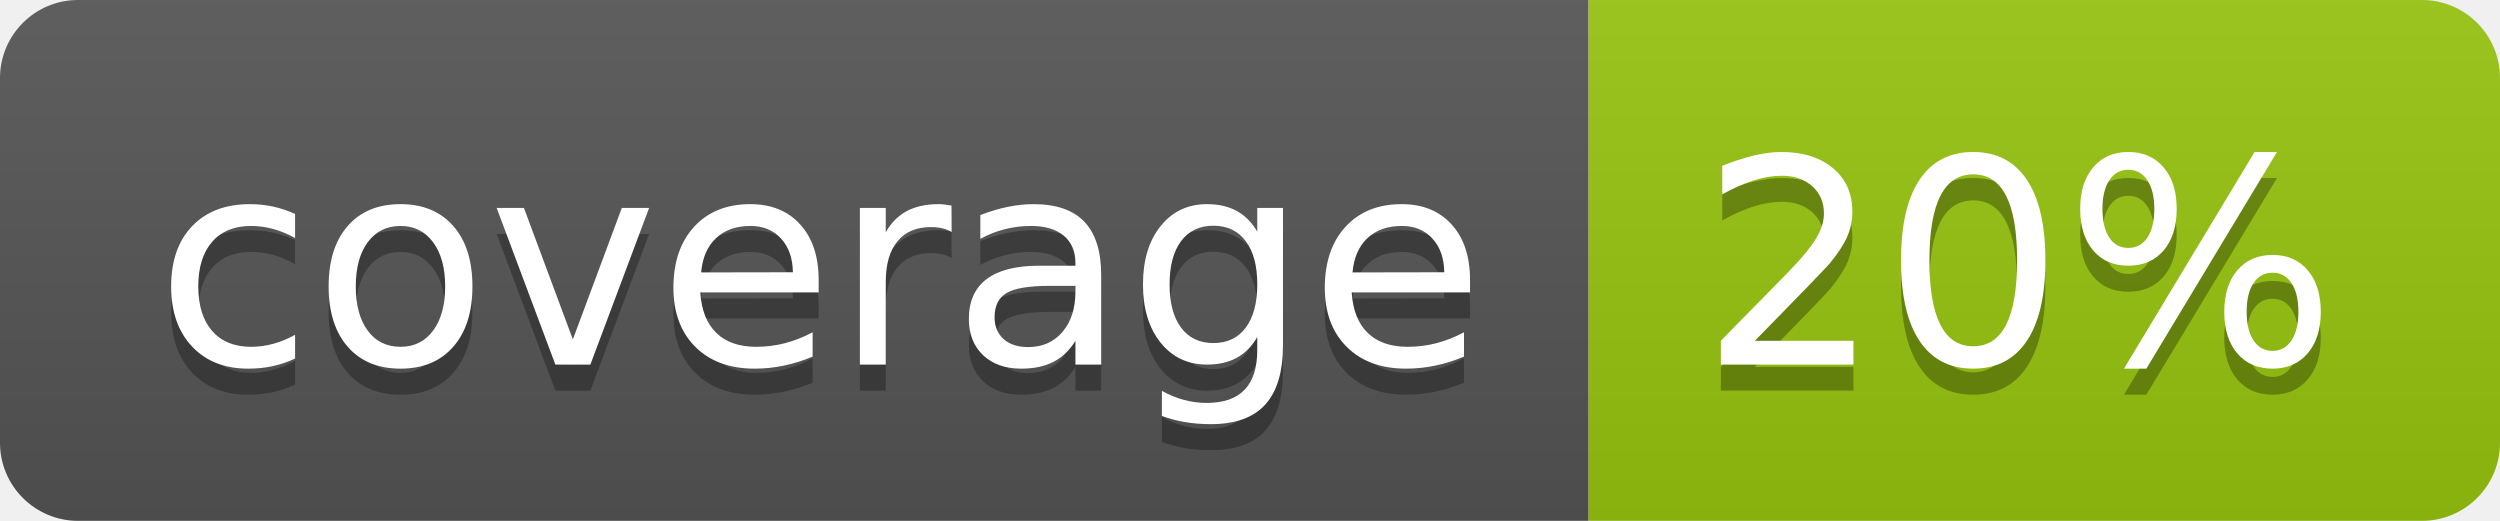
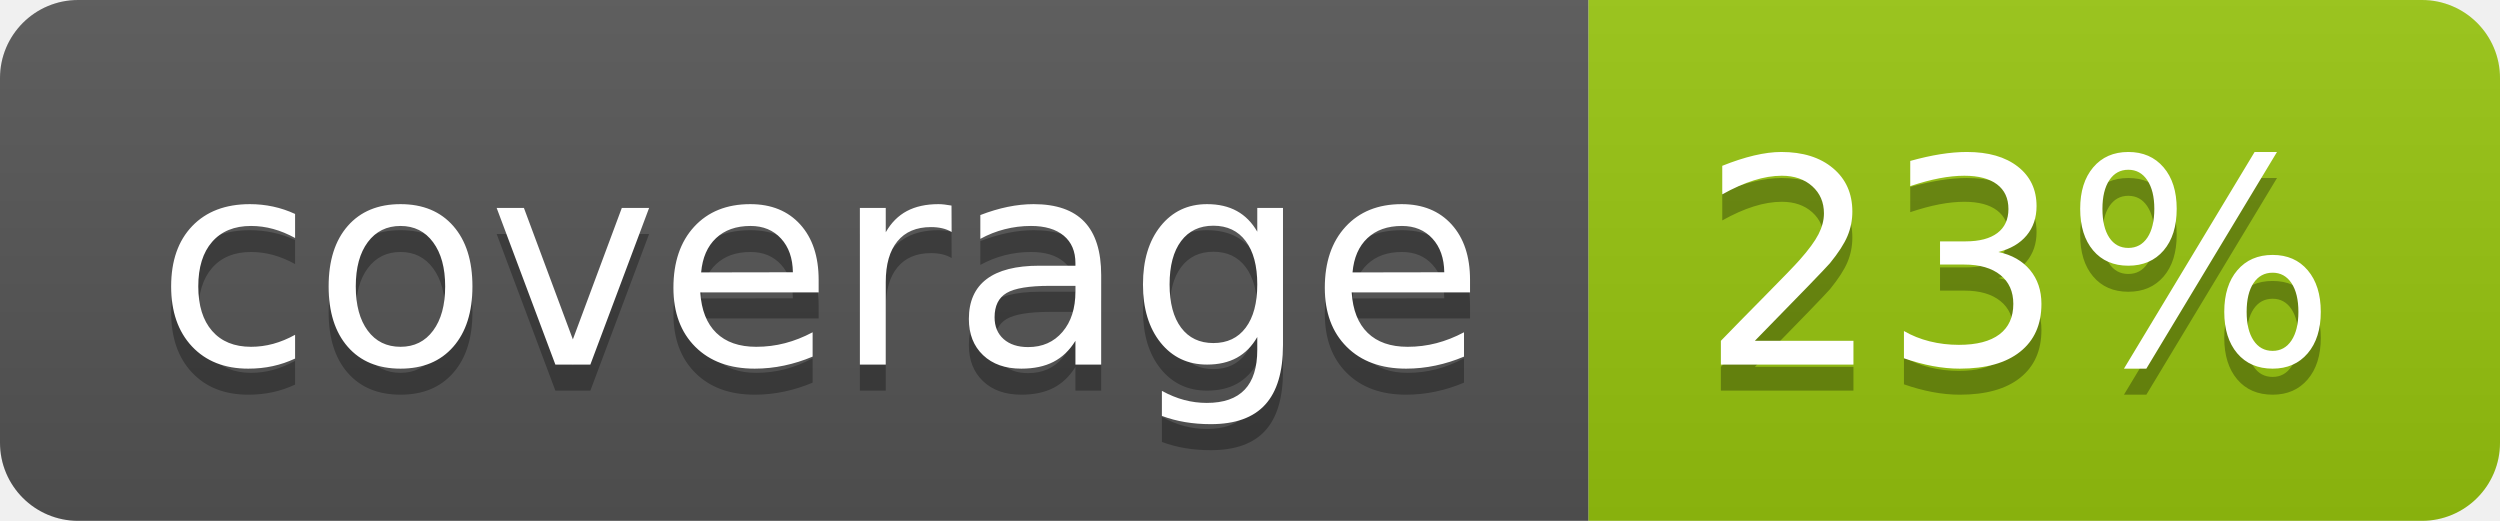
<svg xmlns="http://www.w3.org/2000/svg" width="96" height="20">
  <linearGradient id="b" x2="0" y2="100%">
    <stop offset="0" stop-color="#bbb" stop-opacity=".1" />
    <stop offset="1" stop-opacity=".1" />
  </linearGradient>
  <clipPath id="a">
    <rect width="96" height="20" rx="3" fill="#fff" />
  </clipPath>
  <g clip-path="url(#a)">
    <path fill="#555" d="M0 0h61v20H0z" />
    <path fill="#97C50F" d="M61 0h35v20H61z" />
    <path fill="url(#b)" d="M0 0h96v20H0z" />
  </g>
  <g fill="#fff" text-anchor="middle" font-family="DejaVu Sans,Verdana,Geneva,sans-serif" font-size="110">
    <text x="315" y="150" fill="#010101" fill-opacity=".3" transform="scale(.1)" textLength="510">coverage</text>
    <text x="315" y="140" transform="scale(.1)" textLength="510">coverage</text>
-     <text x="775" y="150" fill="#010101" fill-opacity=".3" transform="scale(.1)" textLength="250">20%</text>
-     <text x="775" y="140" transform="scale(.1)" textLength="250">20%</text>
+     <text x="775" y="150" fill="#010101" fill-opacity=".3" transform="scale(.1)" textLength="250">23%</text>
+     <text x="775" y="140" transform="scale(.1)" textLength="250">23%</text>
  </g>
</svg>
